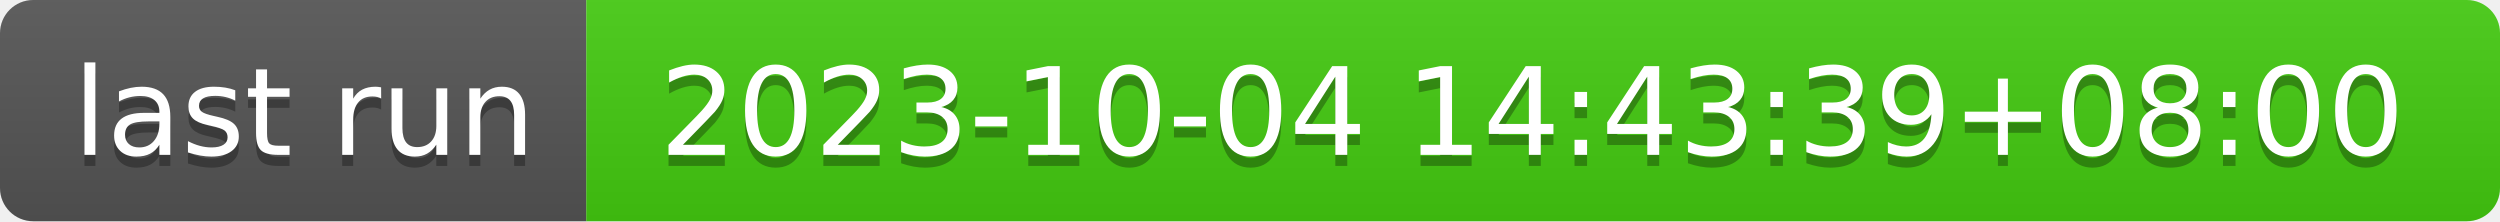
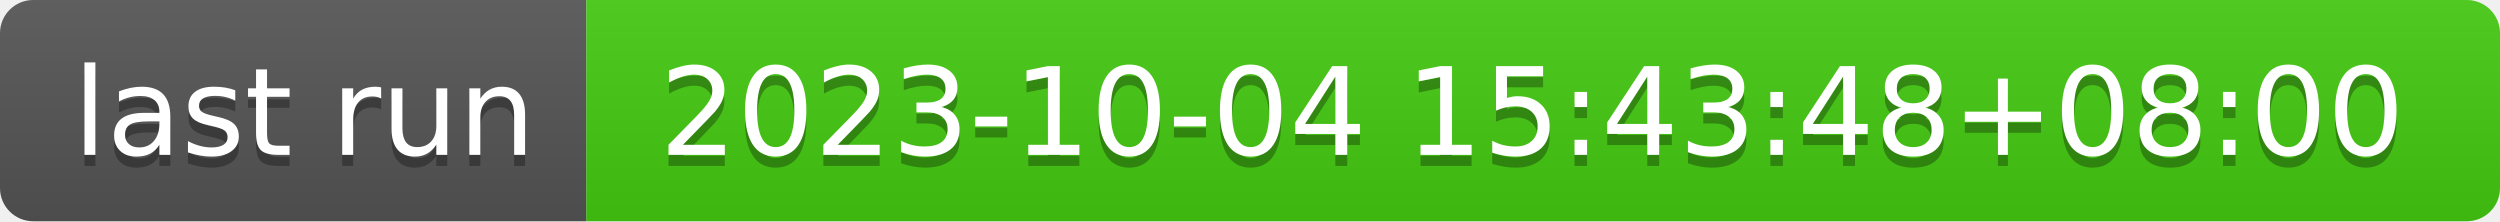
- <svg xmlns="http://www.w3.org/2000/svg" width="226" height="20" role="img" aria-label="last run: 2023-10-04 14:43:39+08:00">
+ <svg xmlns="http://www.w3.org/2000/svg" width="226" height="20" role="img" aria-label="last run: 2023-10-04 15:43:48+08:00">
  <linearGradient id="s" x2="0" y2="100%">
    <stop offset="0" stop-color="#bbb" stop-opacity=".1" />
    <stop offset="1" stop-opacity=".1" />
  </linearGradient>
  <clipPath id="r">
    <rect width="226" height="20" rx="3" fill="#fff" />
  </clipPath>
  <g clip-path="url(#r)">
    <rect width="53" height="20" fill="#555" />
    <rect x="53" width="173" height="20" fill="#4c1" />
    <rect width="226" height="20" fill="url(#s)" />
  </g>
  <g fill="#fff" text-anchor="middle" font-family="Verdana,Geneva,DejaVu Sans,sans-serif" text-rendering="geometricPrecision" font-size="110">
    <text aria-hidden="true" x="275" y="150" fill="#010101" fill-opacity=".3" transform="scale(.1)" textLength="430">last run</text>
    <text x="275" y="140" transform="scale(.1)" fill="#fff" textLength="430">last run</text>
-     <text aria-hidden="true" x="1385" y="150" fill="#010101" fill-opacity=".3" transform="scale(.1)" textLength="1630">2023-10-04 14:43:39+08:00</text>
-     <text x="1385" y="140" transform="scale(.1)" fill="#fff" textLength="1630">2023-10-04 14:43:39+08:00</text>
+     <text aria-hidden="true" x="1385" y="150" fill="#010101" fill-opacity=".3" transform="scale(.1)" textLength="1630">2023-10-04 15:43:48+08:00</text>
+     <text x="1385" y="140" transform="scale(.1)" fill="#fff" textLength="1630">2023-10-04 15:43:48+08:00</text>
  </g>
</svg>
